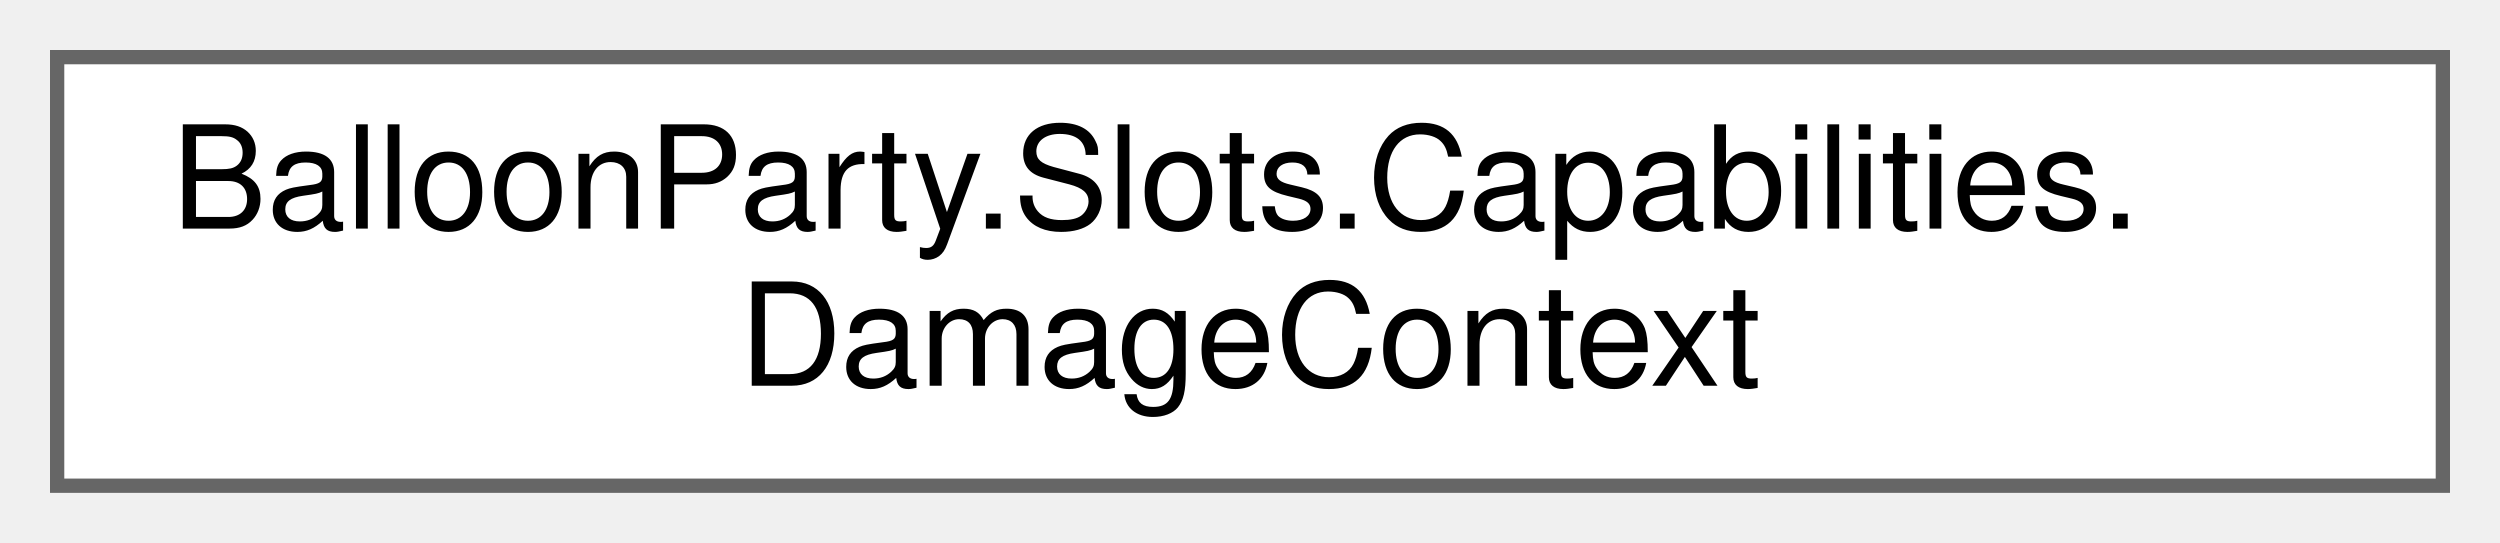
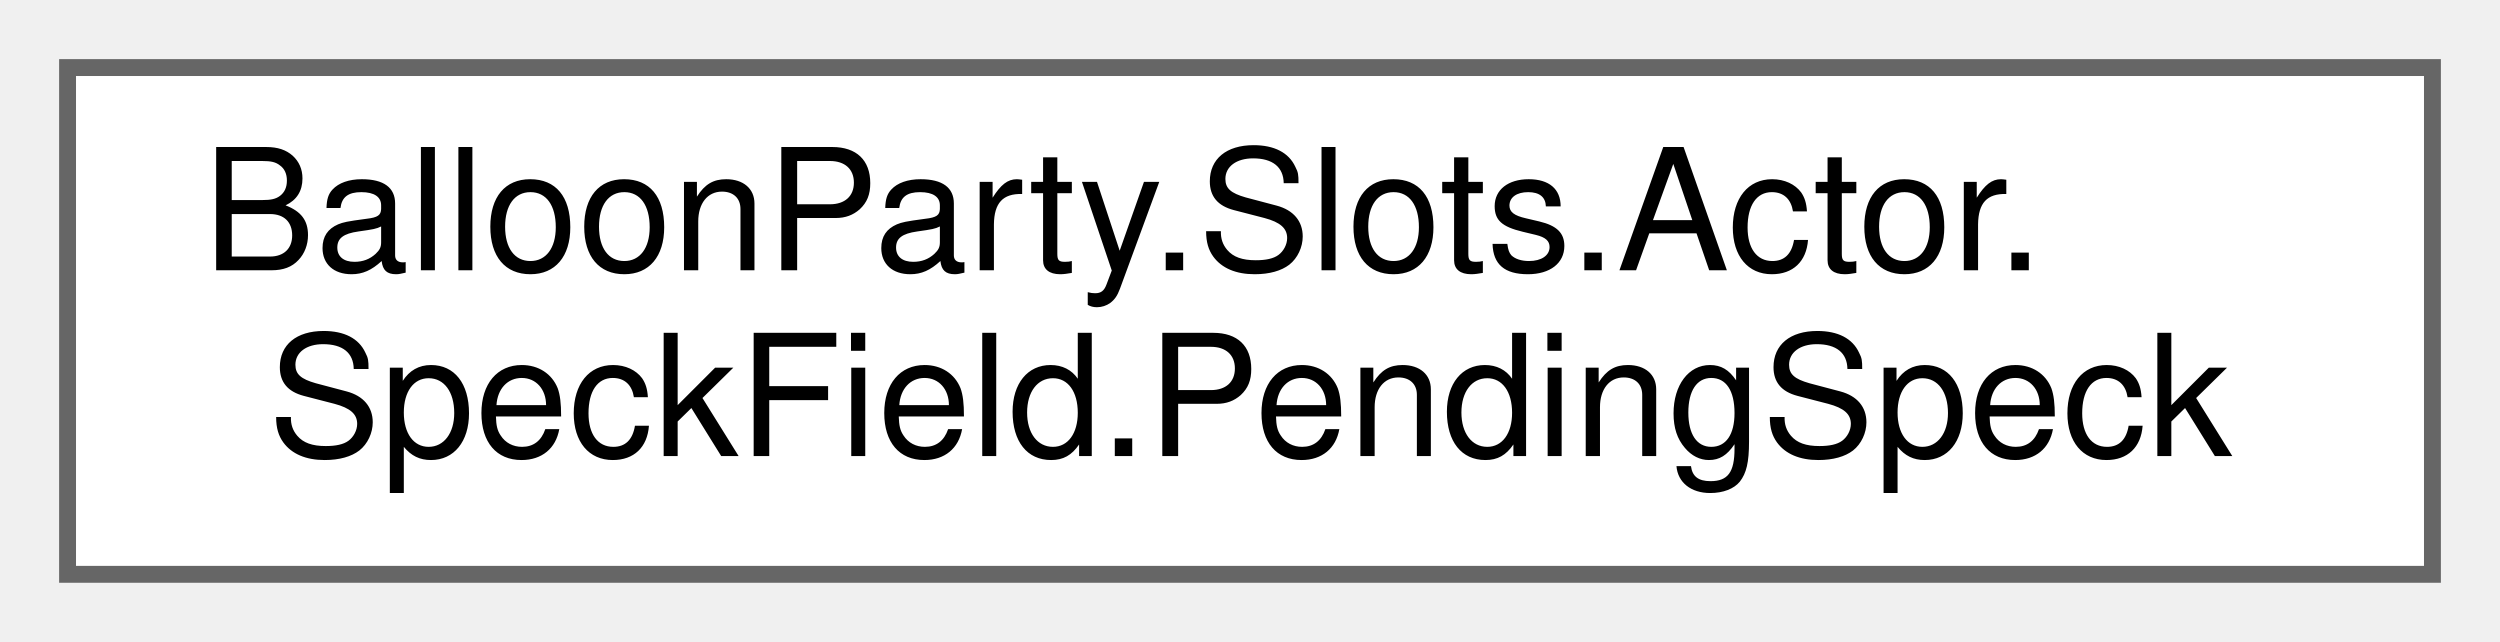
- <svg xmlns="http://www.w3.org/2000/svg" xmlns:xlink="http://www.w3.org/1999/xlink" width="175pt" height="38pt" viewBox="0.00 0.00 175.00 38.00">
+ <svg xmlns="http://www.w3.org/2000/svg" xmlns:xlink="http://www.w3.org/1999/xlink" width="148pt" height="38pt" viewBox="0.00 0.00 148.00 38.00">
  <g id="graph0" class="graph" transform="scale(1 1) rotate(0) translate(4 34)">
    <g id="Node000000" class="node">
      <g id="a_Node000000">
-         <a xlink:href="structBalloonParty_1_1Slots_1_1Capabilities_1_1DamageContext.html" target="_top" xlink:title=" ">
-           <polygon fill="white" stroke="#666666" points="167,-30 0,-30 0,0 167,0 167,-30" />
-           <text text-anchor="start" x="8" y="-18" font-family="Helvetica,sans-Serif" font-size="10.00">BalloonParty.Slots.Capabilities.</text>
-           <text text-anchor="middle" x="83.5" y="-7" font-family="Helvetica,sans-Serif" font-size="10.00">DamageContext</text>
+         <a xlink:href="structBalloonParty_1_1Slots_1_1Actor_1_1SpeckField_1_1PendingSpeck.html" target="_top" xlink:title=" ">
+           <polygon fill="white" stroke="#666666" points="140,-30 0,-30 0,0 140,0 140,-30" />
+           <text text-anchor="start" x="8" y="-18" font-family="Helvetica,sans-Serif" font-size="10.00">BalloonParty.Slots.Actor.</text>
+           <text text-anchor="middle" x="70" y="-7" font-family="Helvetica,sans-Serif" font-size="10.00">SpeckField.PendingSpeck</text>
        </a>
      </g>
    </g>
  </g>
</svg>
